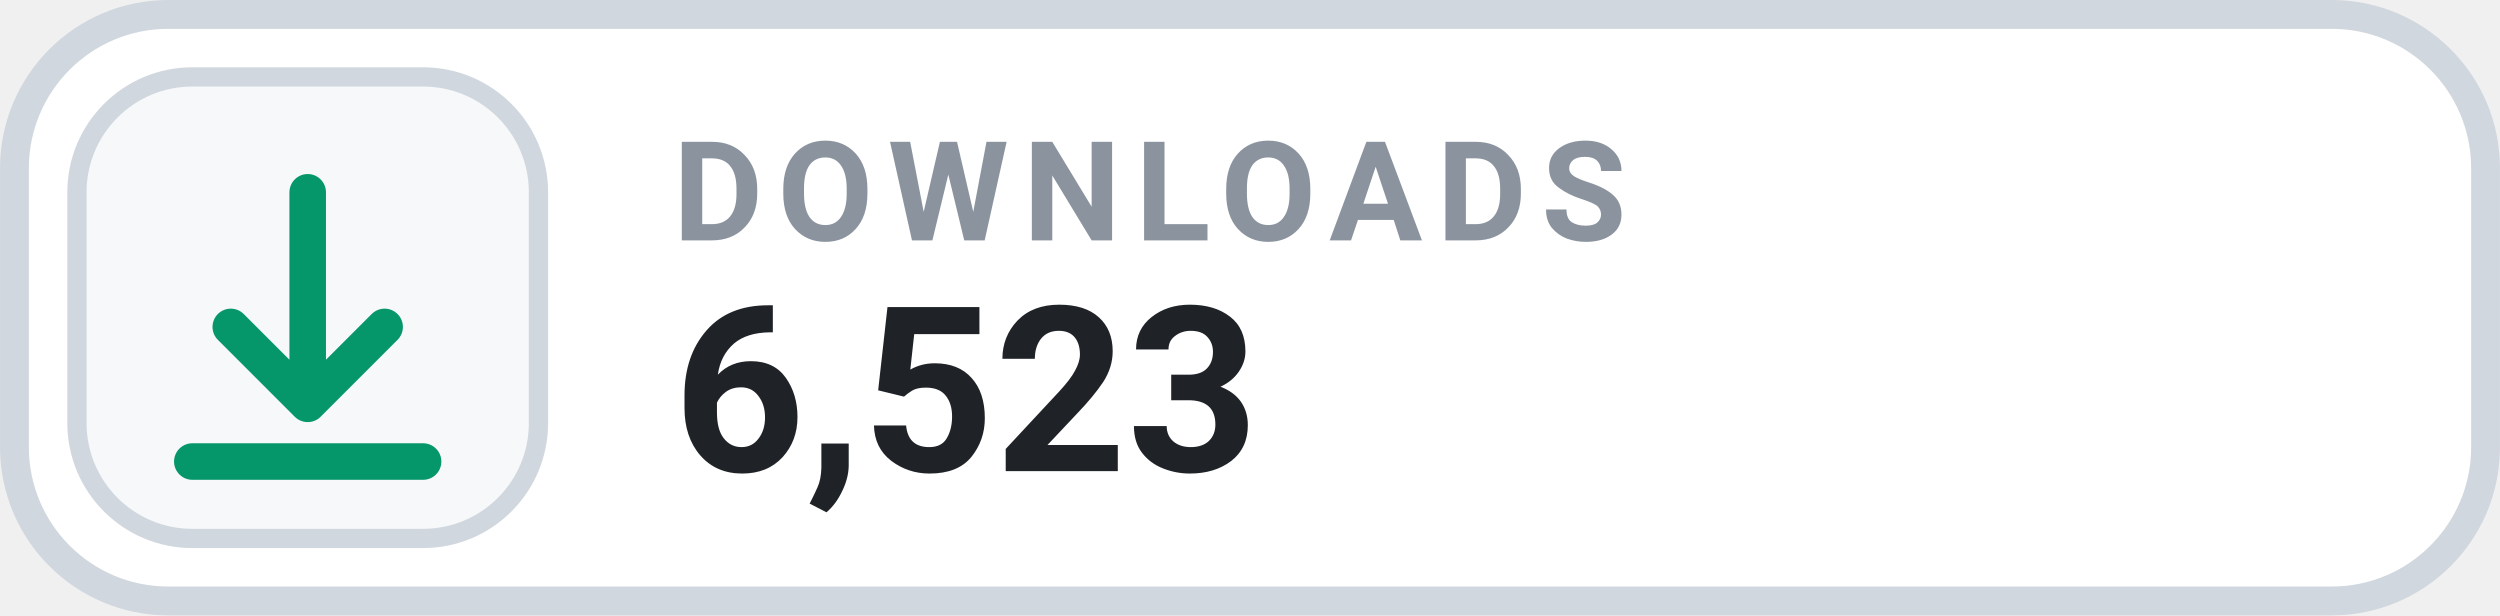
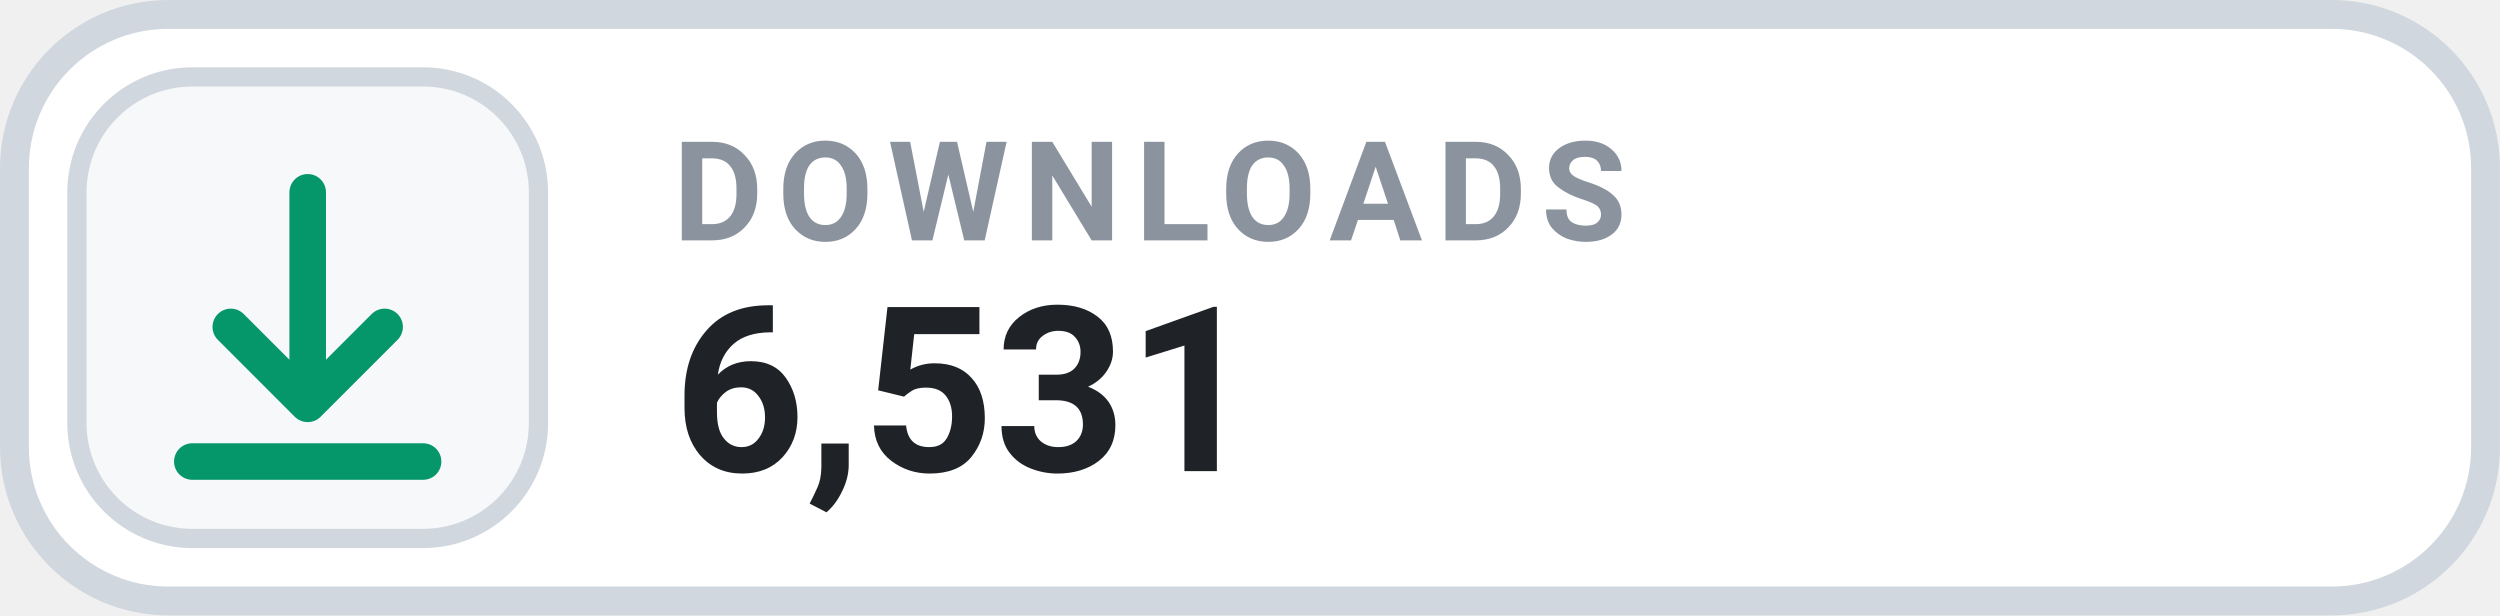
- <svg xmlns="http://www.w3.org/2000/svg" width="126" height="31.015" viewBox="0 0 130 32" role="img" aria-label="DOWNLOADS 6,523">
+ <svg xmlns="http://www.w3.org/2000/svg" width="126" height="31.015" viewBox="0 0 130 32" role="img" aria-label="DOWNLOADS 6,531">
  <rect x=".75" y=".75" width="128.5" height="30.5" rx="8" fill="#FFFFFF" stroke="#D0D7DE" stroke-width="1.5" />
  <rect x="4" y="4" width="24" height="24" rx="6" fill="#F6F8FA" stroke="#D0D7DE" stroke-width="1" />
  <g transform="translate(16 16)" style="color:#059669;">
    <path d="M0 -6 v11 m0 0 l4 -4 m-4 4 l-4 -4 M-6 8 h12" fill="none" stroke="currentColor" stroke-width="1.9" stroke-linecap="round" stroke-linejoin="round" />
  </g>
  <text x="35" y="12.5" fill="#8B949E" font-family="-apple-system,BlinkMacSystemFont,'Segoe UI',Roboto,Helvetica,Arial,sans-serif" font-size="7.2" font-weight="700" letter-spacing=".75">DOWNLOADS</text>
-   <text x="35" y="24.5" fill="#1F2328" font-family="-apple-system,BlinkMacSystemFont,'Segoe UI',Roboto,Helvetica,Arial,sans-serif" font-size="12" font-weight="700">6,523</text>
+   <text x="35" y="24.5" fill="#1F2328" font-family="-apple-system,BlinkMacSystemFont,'Segoe UI',Roboto,Helvetica,Arial,sans-serif" font-size="12" font-weight="700">6,531</text>
</svg>
